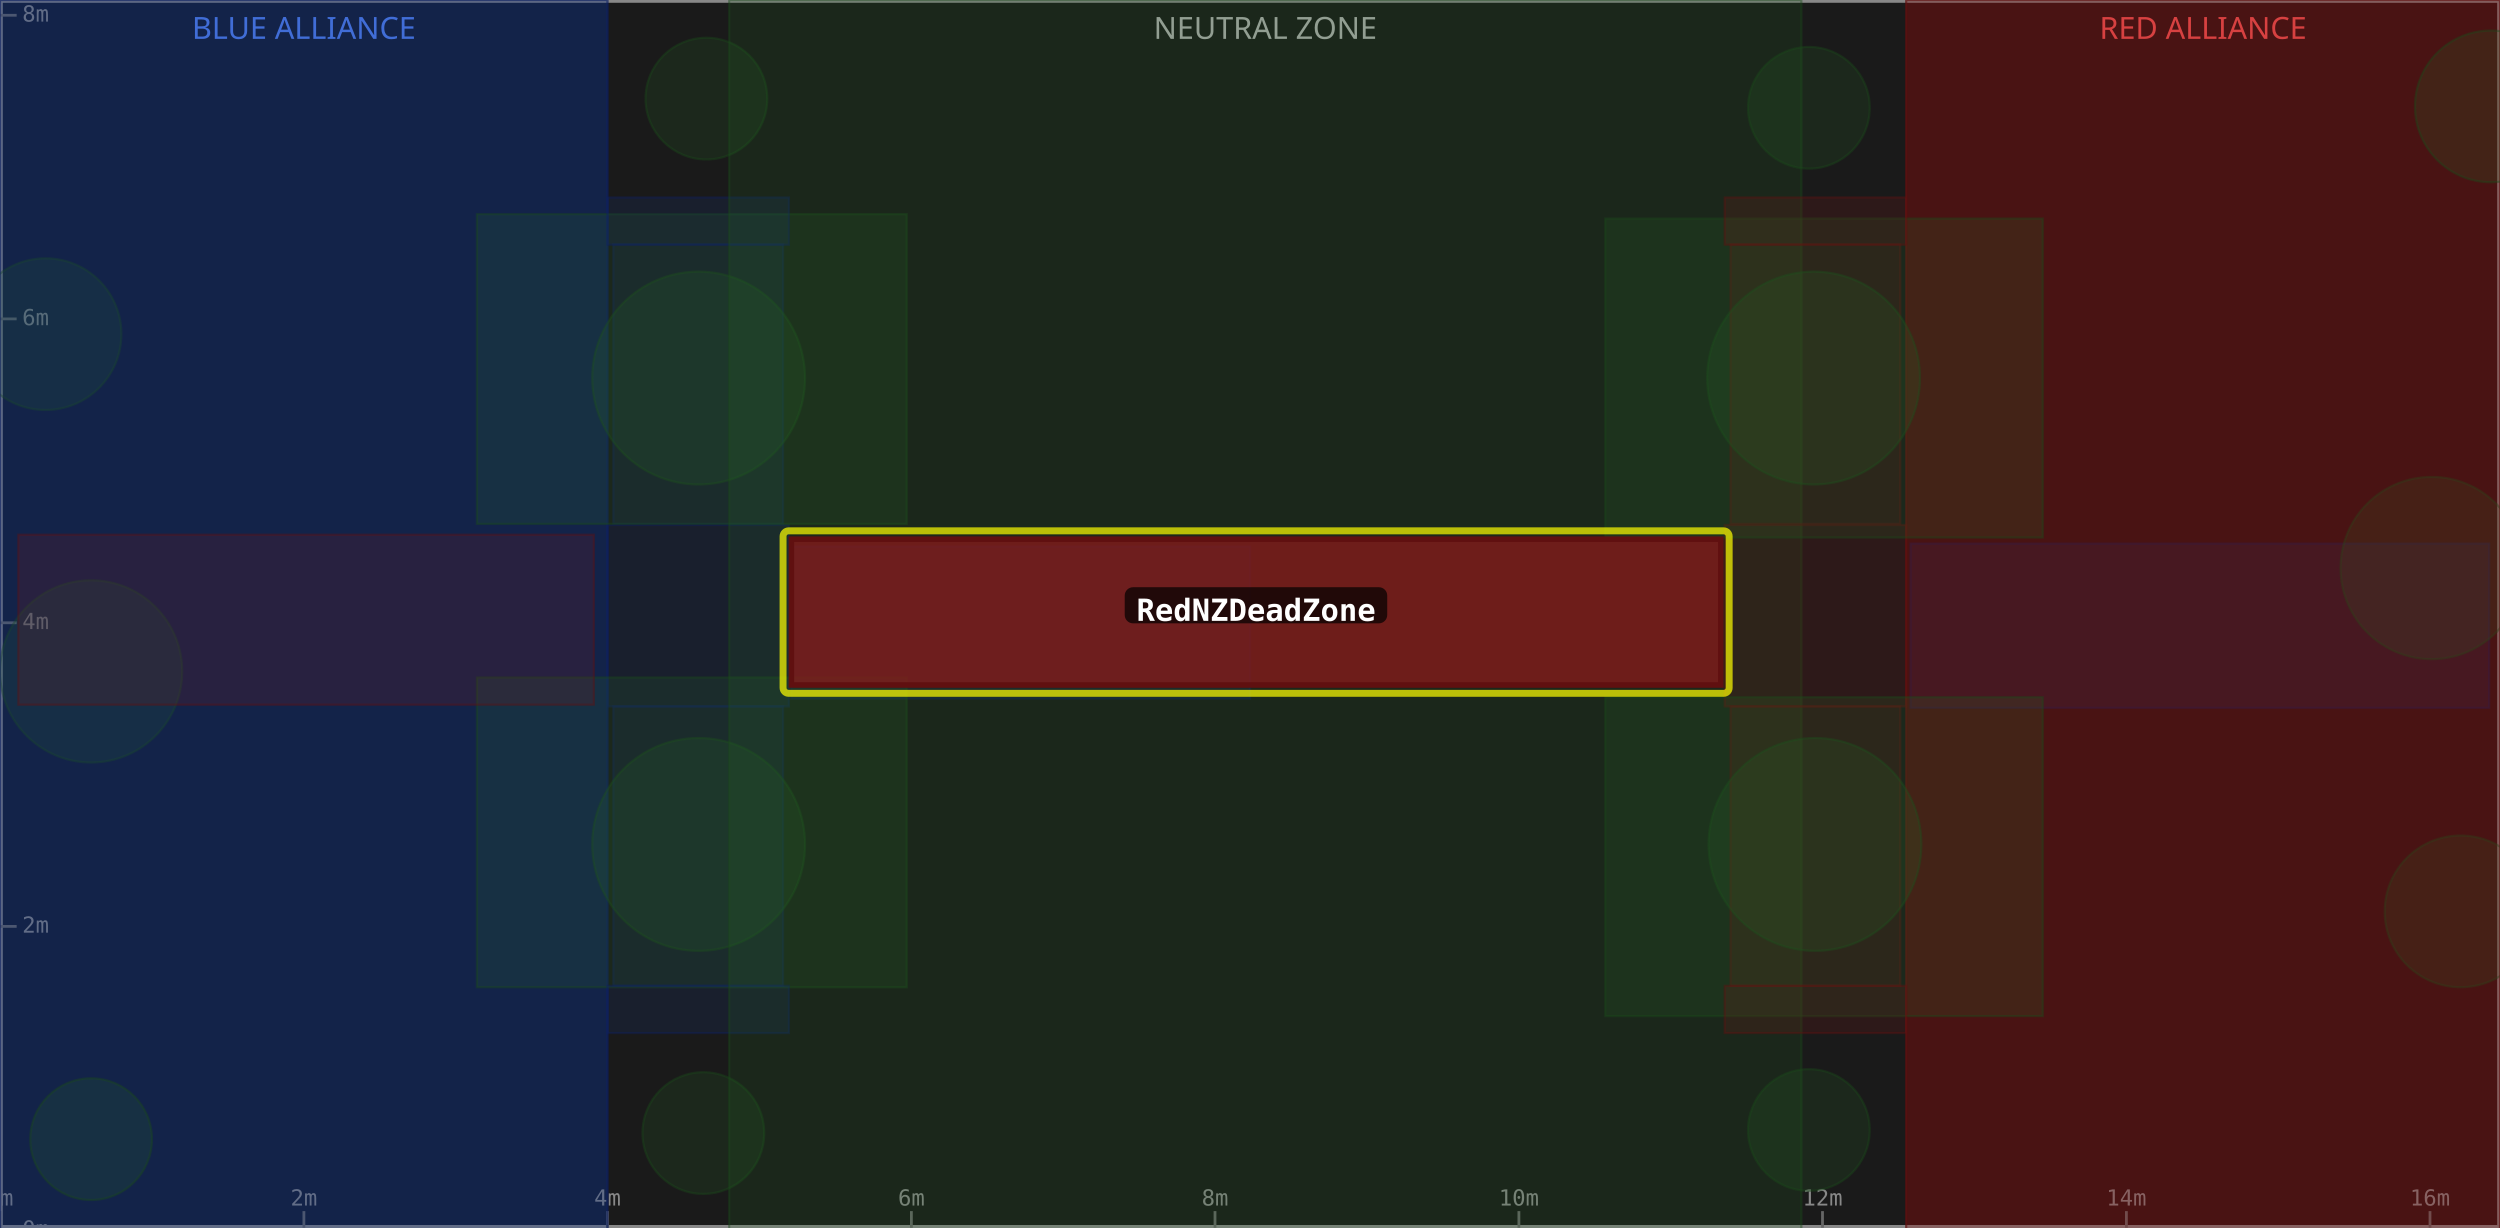
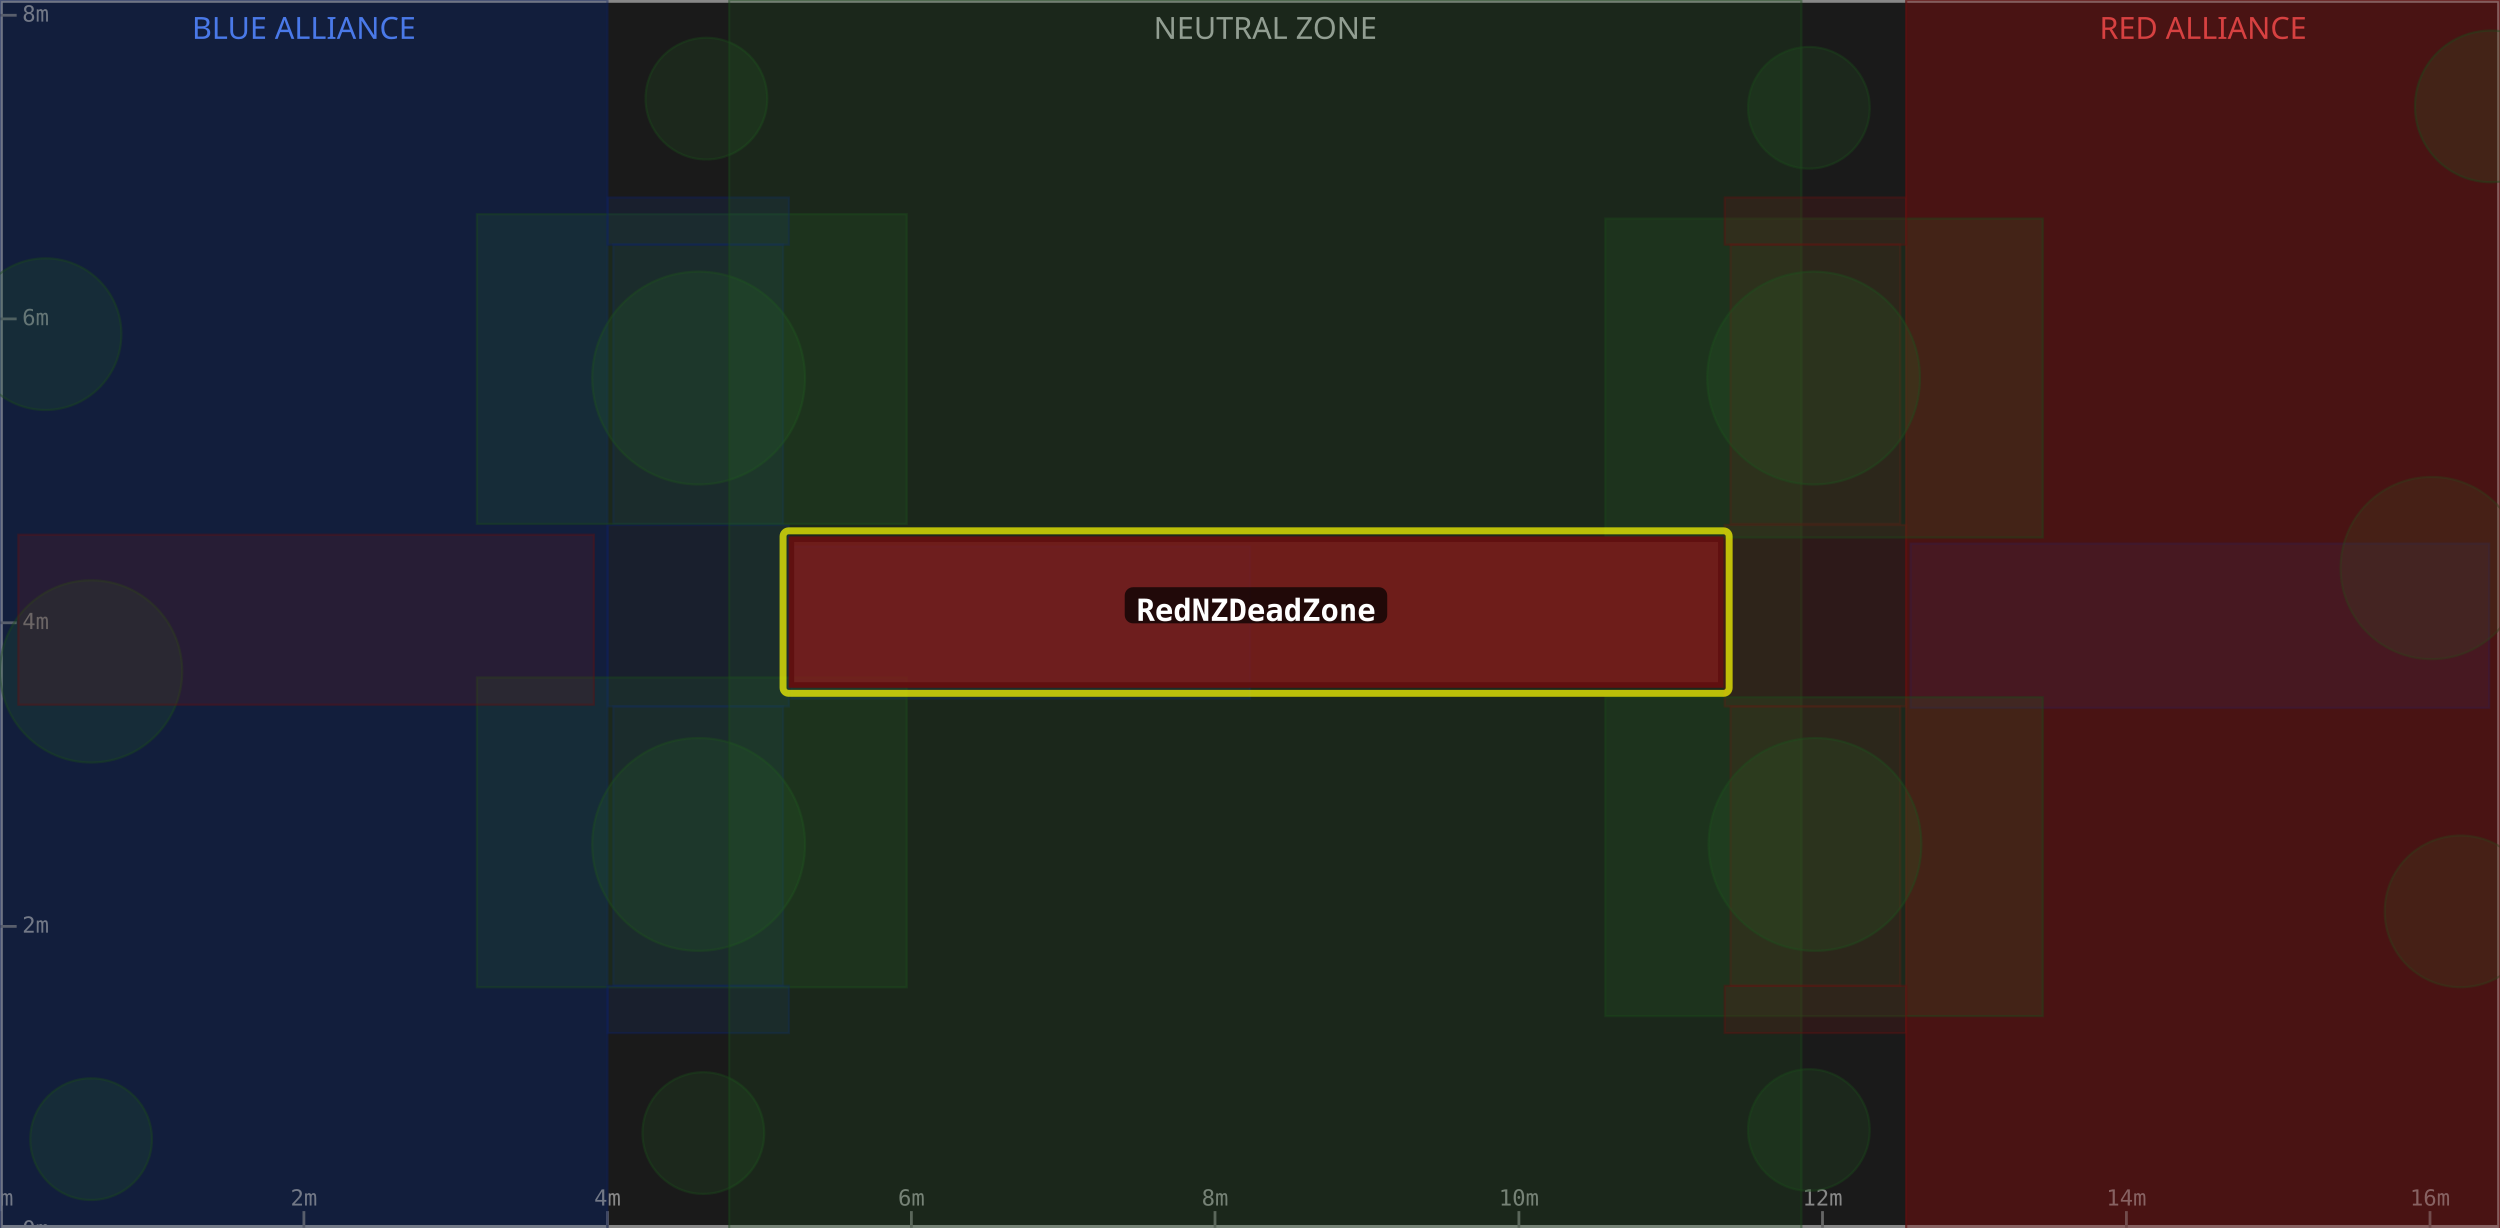
<svg xmlns="http://www.w3.org/2000/svg" width="900" height="442" viewBox="0 0 900 442">
  <rect x="0" y="0" width="900" height="442" fill="#1a1a1a" />
  <rect x="0" y="0" width="218.7" height="442" fill="#0d1a3a" fill-opacity="0.6" />
  <text x="109.4" y="14" text-anchor="middle" font-size="11" fill="#5588ff" font-family="sans-serif">BLUE ALLIANCE</text>
  <rect x="262.5" y="0" width="386.0" height="442" fill="#1a1a1a" fill-opacity="0.6" />
  <text x="455.5" y="14" text-anchor="middle" font-size="11" fill="#aaaaaa" font-family="sans-serif">NEUTRAL ZONE</text>
  <rect x="686.2" y="0" width="213.8" height="442" fill="#3a0d0d" fill-opacity="0.6" />
  <text x="793.1" y="14" text-anchor="middle" font-size="11" fill="#ff5555" font-family="sans-serif">RED ALLIANCE</text>
  <rect x="0" y="0" width="900" height="442" fill="none" stroke="#888888" stroke-width="2" />
  <line x1="0.0" y1="442" x2="0.0" y2="436" stroke="#666" stroke-width="1" />
  <text x="0.0" y="434" text-anchor="middle" font-size="8" fill="#888" font-family="monospace">0m</text>
  <line x1="109.4" y1="442" x2="109.4" y2="436" stroke="#666" stroke-width="1" />
  <text x="109.4" y="434" text-anchor="middle" font-size="8" fill="#888" font-family="monospace">2m</text>
  <line x1="218.7" y1="442" x2="218.7" y2="436" stroke="#666" stroke-width="1" />
  <text x="218.7" y="434" text-anchor="middle" font-size="8" fill="#888" font-family="monospace">4m</text>
  <line x1="328.1" y1="442" x2="328.1" y2="436" stroke="#666" stroke-width="1" />
  <text x="328.1" y="434" text-anchor="middle" font-size="8" fill="#888" font-family="monospace">6m</text>
  <line x1="437.4" y1="442" x2="437.4" y2="436" stroke="#666" stroke-width="1" />
  <text x="437.4" y="434" text-anchor="middle" font-size="8" fill="#888" font-family="monospace">8m</text>
  <line x1="546.8" y1="442" x2="546.8" y2="436" stroke="#666" stroke-width="1" />
  <text x="546.8" y="434" text-anchor="middle" font-size="8" fill="#888" font-family="monospace">10m</text>
  <line x1="656.1" y1="442" x2="656.1" y2="436" stroke="#666" stroke-width="1" />
  <text x="656.1" y="434" text-anchor="middle" font-size="8" fill="#888" font-family="monospace">12m</text>
  <line x1="765.5" y1="442" x2="765.5" y2="436" stroke="#666" stroke-width="1" />
  <text x="765.5" y="434" text-anchor="middle" font-size="8" fill="#888" font-family="monospace">14m</text>
  <line x1="874.8" y1="442" x2="874.8" y2="436" stroke="#666" stroke-width="1" />
  <text x="874.8" y="434" text-anchor="middle" font-size="8" fill="#888" font-family="monospace">16m</text>
  <line x1="0" y1="442.9" x2="6" y2="442.9" stroke="#666" stroke-width="1" />
  <text x="8" y="442.9" dominant-baseline="middle" font-size="8" fill="#888" font-family="monospace">0m</text>
  <line x1="0" y1="333.5" x2="6" y2="333.5" stroke="#666" stroke-width="1" />
  <text x="8" y="333.5" dominant-baseline="middle" font-size="8" fill="#888" font-family="monospace">2m</text>
  <line x1="0" y1="224.2" x2="6" y2="224.2" stroke="#666" stroke-width="1" />
  <text x="8" y="224.2" dominant-baseline="middle" font-size="8" fill="#888" font-family="monospace">4m</text>
  <line x1="0" y1="114.8" x2="6" y2="114.8" stroke="#666" stroke-width="1" />
  <text x="8" y="114.8" dominant-baseline="middle" font-size="8" fill="#888" font-family="monospace">6m</text>
  <line x1="0" y1="5.5" x2="6" y2="5.5" stroke="#666" stroke-width="1" />
  <text x="8" y="5.5" dominant-baseline="middle" font-size="8" fill="#888" font-family="monospace">8m</text>
  <rect x="0.0" y="0.0" width="218.7" height="442.9" fill="#1a3a8a" fill-opacity="0.18" stroke="#0d2060" stroke-width="0.8" stroke-opacity="0.4" />
  <rect x="220.8" y="254.3" width="61.1" height="100.6" fill="#1a3a8a" fill-opacity="0.18" stroke="#0d2060" stroke-width="0.8" stroke-opacity="0.4" />
  <rect x="220.8" y="88.0" width="61.1" height="100.6" fill="#1a3a8a" fill-opacity="0.18" stroke="#0d2060" stroke-width="0.8" stroke-opacity="0.4" />
  <circle cx="32.8" cy="241.7" r="32.8" fill="#2a6a2a" fill-opacity="0.18" stroke="#1a4a1a" stroke-width="0.8" stroke-opacity="0.4" />
  <rect x="687.8" y="195.7" width="208.3" height="59.1" fill="#1a3a8a" fill-opacity="0.18" stroke="#0d2060" stroke-width="0.8" stroke-opacity="0.4" />
  <circle cx="16.4" cy="120.3" r="27.3" fill="#2a6a2a" fill-opacity="0.18" stroke="#1a4a1a" stroke-width="0.8" stroke-opacity="0.4" />
  <rect x="218.7" y="189.0" width="65.3" height="65.3" fill="#1a3a8a" fill-opacity="0.18" stroke="#0d2060" stroke-width="0.8" stroke-opacity="0.4" />
-   <rect x="0.0" y="0.0" width="218.7" height="442.9" fill="#1a3a8a" fill-opacity="0.18" stroke="#0d2060" stroke-width="0.8" stroke-opacity="0.4" />
  <circle cx="251.5" cy="136.1" r="38.3" fill="#2a6a2a" fill-opacity="0.18" stroke="#1a4a1a" stroke-width="0.8" stroke-opacity="0.4" />
  <rect x="171.7" y="77.1" width="154.7" height="111.5" fill="#2a6a2a" fill-opacity="0.18" stroke="#1a4a1a" stroke-width="0.8" stroke-opacity="0.4" />
  <circle cx="254.3" cy="35.5" r="21.9" fill="#2a6a2a" fill-opacity="0.18" stroke="#1a4a1a" stroke-width="0.8" stroke-opacity="0.4" />
  <rect x="284.9" y="196.8" width="165.1" height="54.7" fill="#1a3a8a" fill-opacity="0.18" stroke="#0d2060" stroke-width="0.8" stroke-opacity="0.4" />
  <circle cx="32.8" cy="410.1" r="21.9" fill="#2a6a2a" fill-opacity="0.18" stroke="#1a4a1a" stroke-width="0.8" stroke-opacity="0.4" />
  <circle cx="251.5" cy="304.0" r="38.3" fill="#2a6a2a" fill-opacity="0.18" stroke="#1a4a1a" stroke-width="0.8" stroke-opacity="0.4" />
  <rect x="171.7" y="243.9" width="154.7" height="111.5" fill="#2a6a2a" fill-opacity="0.18" stroke="#1a4a1a" stroke-width="0.8" stroke-opacity="0.4" />
  <circle cx="253.2" cy="407.9" r="21.9" fill="#2a6a2a" fill-opacity="0.18" stroke="#1a4a1a" stroke-width="0.8" stroke-opacity="0.4" />
  <rect x="218.7" y="354.9" width="65.3" height="17.0" fill="#1a3a8a" fill-opacity="0.18" stroke="#0d2060" stroke-width="0.8" stroke-opacity="0.4" />
  <rect x="218.7" y="71.1" width="65.3" height="17.0" fill="#1a3a8a" fill-opacity="0.18" stroke="#0d2060" stroke-width="0.8" stroke-opacity="0.4" />
  <rect x="262.5" y="0.0" width="386.0" height="442.9" fill="#2a6a2a" fill-opacity="0.18" stroke="#1a4a1a" stroke-width="0.8" stroke-opacity="0.4" />
  <rect x="686.2" y="0.0" width="213.8" height="442.9" fill="#8a1a1a" fill-opacity="0.18" stroke="#601010" stroke-width="0.8" stroke-opacity="0.4" />
  <rect x="623.0" y="254.3" width="61.1" height="100.6" fill="#8a1a1a" fill-opacity="0.18" stroke="#601010" stroke-width="0.8" stroke-opacity="0.4" />
  <rect x="623.0" y="88.0" width="61.1" height="100.6" fill="#8a1a1a" fill-opacity="0.18" stroke="#601010" stroke-width="0.8" stroke-opacity="0.4" />
  <circle cx="875.4" cy="204.5" r="32.8" fill="#2a6a2a" fill-opacity="0.18" stroke="#1a4a1a" stroke-width="0.8" stroke-opacity="0.4" />
  <rect x="6.6" y="192.5" width="207.2" height="61.2" fill="#8a1a1a" fill-opacity="0.18" stroke="#601010" stroke-width="0.8" stroke-opacity="0.4" />
  <circle cx="885.8" cy="328.1" r="27.3" fill="#2a6a2a" fill-opacity="0.18" stroke="#1a4a1a" stroke-width="0.8" stroke-opacity="0.4" />
  <rect x="620.9" y="189.0" width="65.3" height="65.3" fill="#8a1a1a" fill-opacity="0.18" stroke="#601010" stroke-width="0.8" stroke-opacity="0.4" />
  <rect x="686.2" y="0.0" width="213.8" height="442.9" fill="#8a1a1a" fill-opacity="0.18" stroke="#601010" stroke-width="0.8" stroke-opacity="0.4" />
  <circle cx="653.4" cy="304.0" r="38.3" fill="#2a6a2a" fill-opacity="0.18" stroke="#1a4a1a" stroke-width="0.8" stroke-opacity="0.4" />
  <rect x="577.9" y="251.0" width="157.5" height="114.8" fill="#2a6a2a" fill-opacity="0.18" stroke="#1a4a1a" stroke-width="0.8" stroke-opacity="0.4" />
  <circle cx="651.2" cy="406.8" r="21.9" fill="#2a6a2a" fill-opacity="0.18" stroke="#1a4a1a" stroke-width="0.8" stroke-opacity="0.4" />
  <circle cx="896.7" cy="38.3" r="27.3" fill="#2a6a2a" fill-opacity="0.18" stroke="#1a4a1a" stroke-width="0.8" stroke-opacity="0.4" />
  <circle cx="652.9" cy="136.1" r="38.3" fill="#2a6a2a" fill-opacity="0.18" stroke="#1a4a1a" stroke-width="0.8" stroke-opacity="0.4" />
  <rect x="577.9" y="78.7" width="157.5" height="114.8" fill="#2a6a2a" fill-opacity="0.18" stroke="#1a4a1a" stroke-width="0.8" stroke-opacity="0.4" />
  <circle cx="651.2" cy="38.8" r="21.9" fill="#2a6a2a" fill-opacity="0.18" stroke="#1a4a1a" stroke-width="0.8" stroke-opacity="0.4" />
  <rect x="620.9" y="354.9" width="65.3" height="17.0" fill="#8a1a1a" fill-opacity="0.18" stroke="#601010" stroke-width="0.8" stroke-opacity="0.4" />
  <rect x="620.9" y="71.1" width="65.3" height="17.0" fill="#8a1a1a" fill-opacity="0.18" stroke="#601010" stroke-width="0.8" stroke-opacity="0.4" />
  <rect x="281.9" y="191.1" width="340.6" height="58.5" fill="none" stroke="#ffff00" stroke-width="2.5" stroke-opacity="0.7" rx="2" />
  <rect x="284.9" y="194.1" width="334.6" height="52.5" fill="#8a1a1a" fill-opacity="0.75" stroke="#601010" stroke-width="2" />
  <rect x="404.9" y="211.4" width="94.5" height="13" rx="3" fill="#000000" fill-opacity="0.7" />
  <text x="452.2" y="220.4" text-anchor="middle" dominant-baseline="middle" font-size="11" font-weight="bold" fill="#ffffff" font-family="monospace">RedNZDeadZone</text>
</svg>
